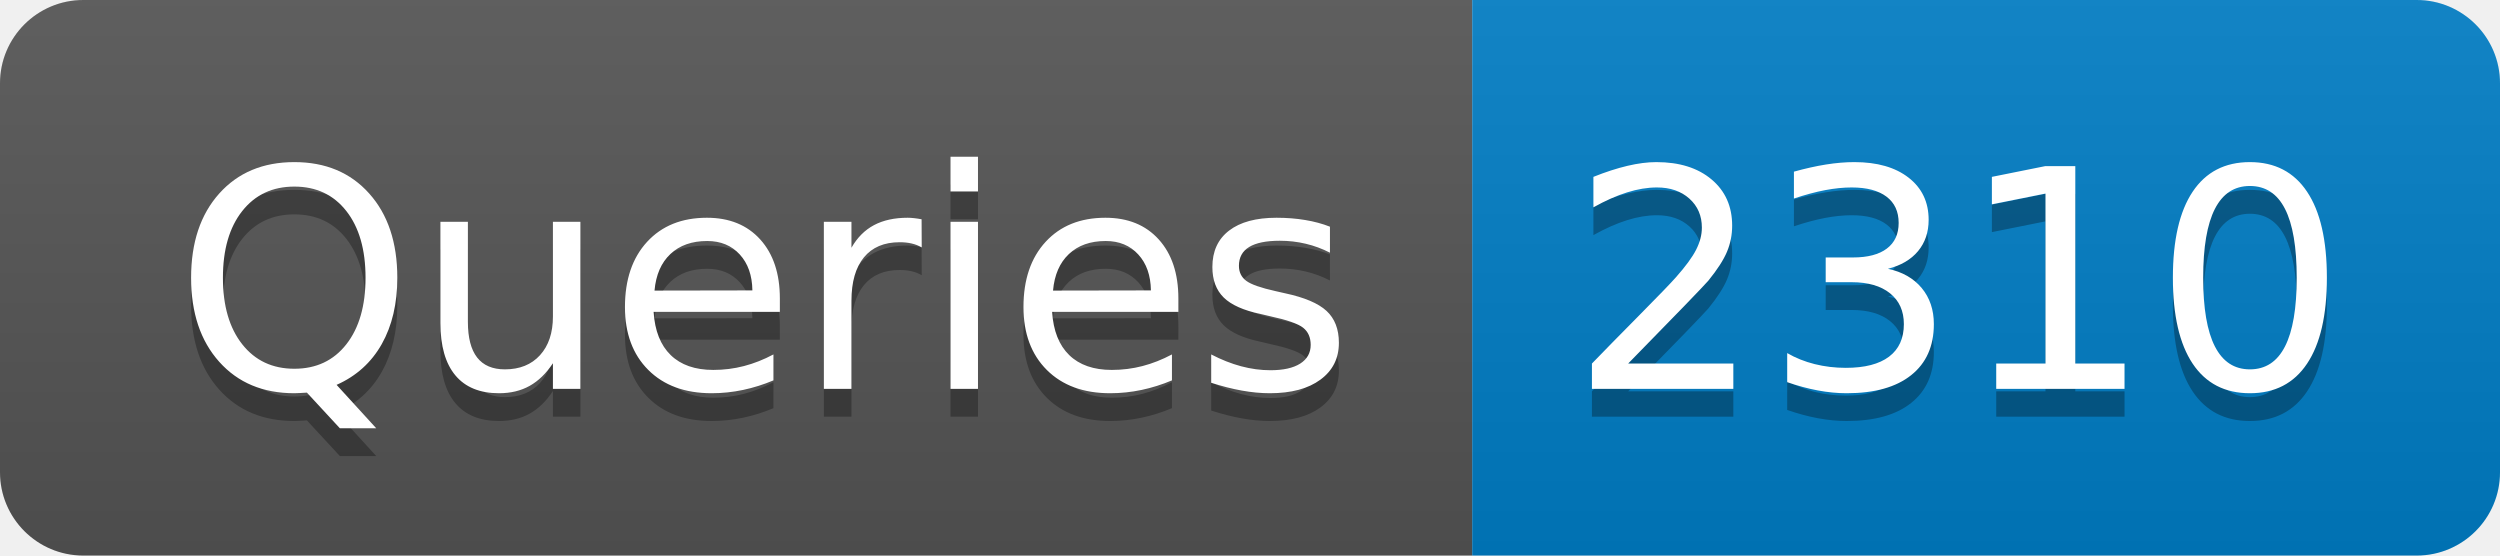
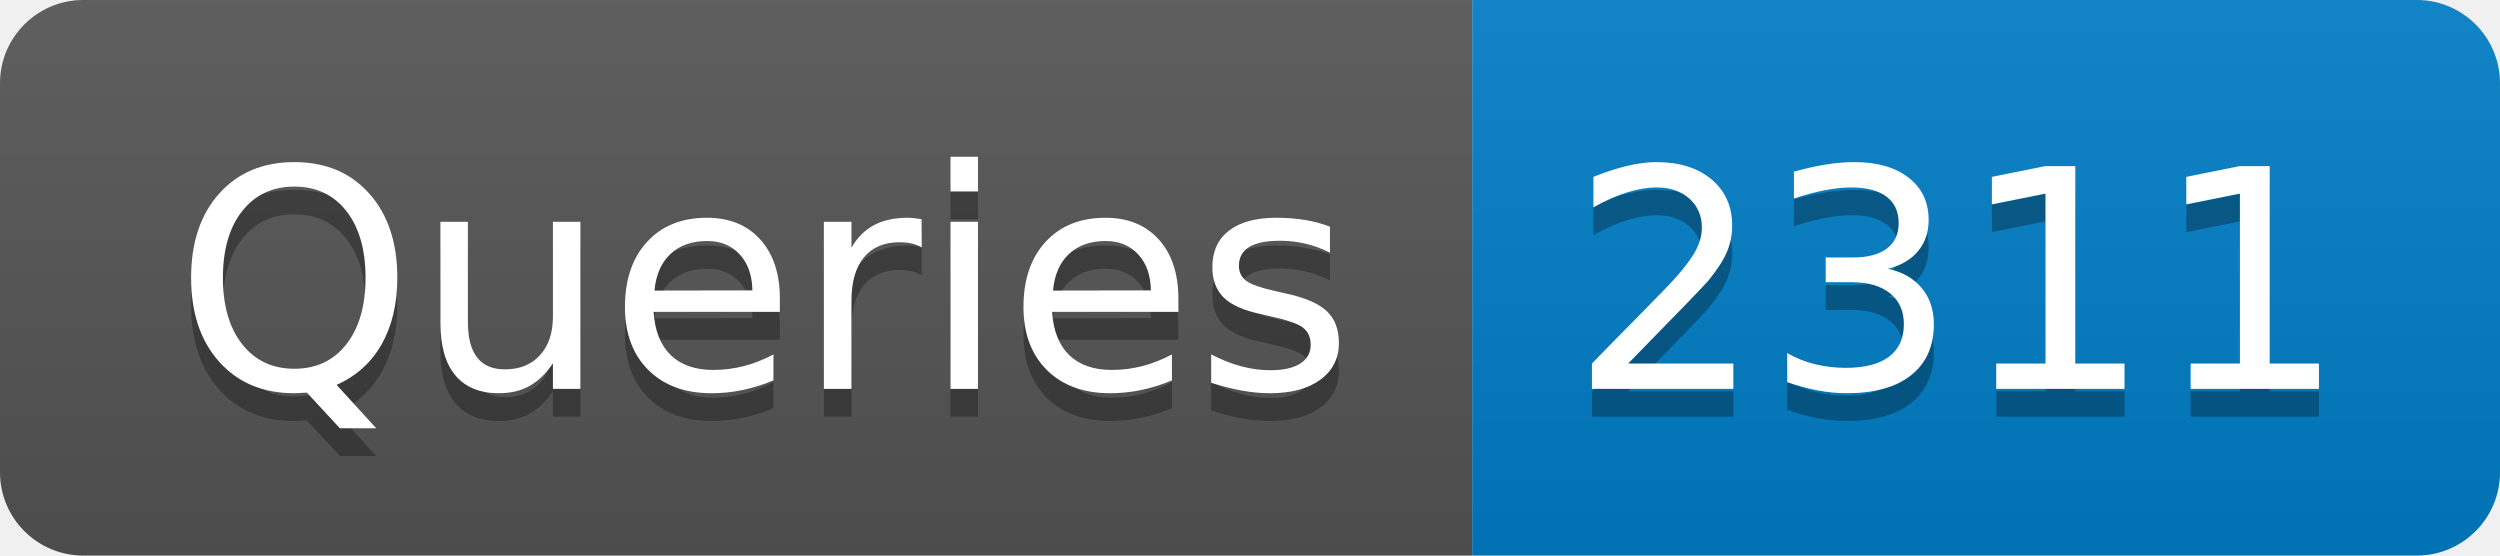
- <svg xmlns="http://www.w3.org/2000/svg" width="90" height="20" role="img" aria-label="Queries: 2310">
+ <svg xmlns="http://www.w3.org/2000/svg" width="90" height="20" role="img" aria-label="Queries: 2311">
  <linearGradient id="s" x2="0" y2="100%">
    <stop offset="0" stop-color="#bbb" stop-opacity=".1" />
    <stop offset="1" stop-opacity=".1" />
  </linearGradient>
  <clipPath id="r">
    <rect width="90" height="20" rx="3" fill="#fff" />
  </clipPath>
  <g clip-path="url(#r)">
    <rect width="53" height="20" fill="#555" />
    <rect x="53" width="37" height="20" fill="#007ec6" />
    <rect width="90" height="20" fill="url(#s)" />
  </g>
  <g fill="#fff" text-anchor="middle" font-family="Verdana,Geneva,DejaVu Sans,sans-serif" text-rendering="geometricPrecision" font-size="110">
    <text aria-hidden="true" x="275" y="150" fill="#010101" fill-opacity=".3" transform="scale(.1)" textLength="430">Queries</text>
    <text x="275" y="140" transform="scale(.1)" fill="#fff" textLength="430">Queries</text>
-     <text aria-hidden="true" x="705" y="150" fill="#010101" fill-opacity=".3" transform="scale(.1)" textLength="270">2310</text>
-     <text x="705" y="140" transform="scale(.1)" fill="#fff" textLength="270">2310</text>
+     <text aria-hidden="true" x="705" y="150" fill="#010101" fill-opacity=".3" transform="scale(.1)" textLength="270">2311</text>
+     <text x="705" y="140" transform="scale(.1)" fill="#fff" textLength="270">2311</text>
  </g>
</svg>
